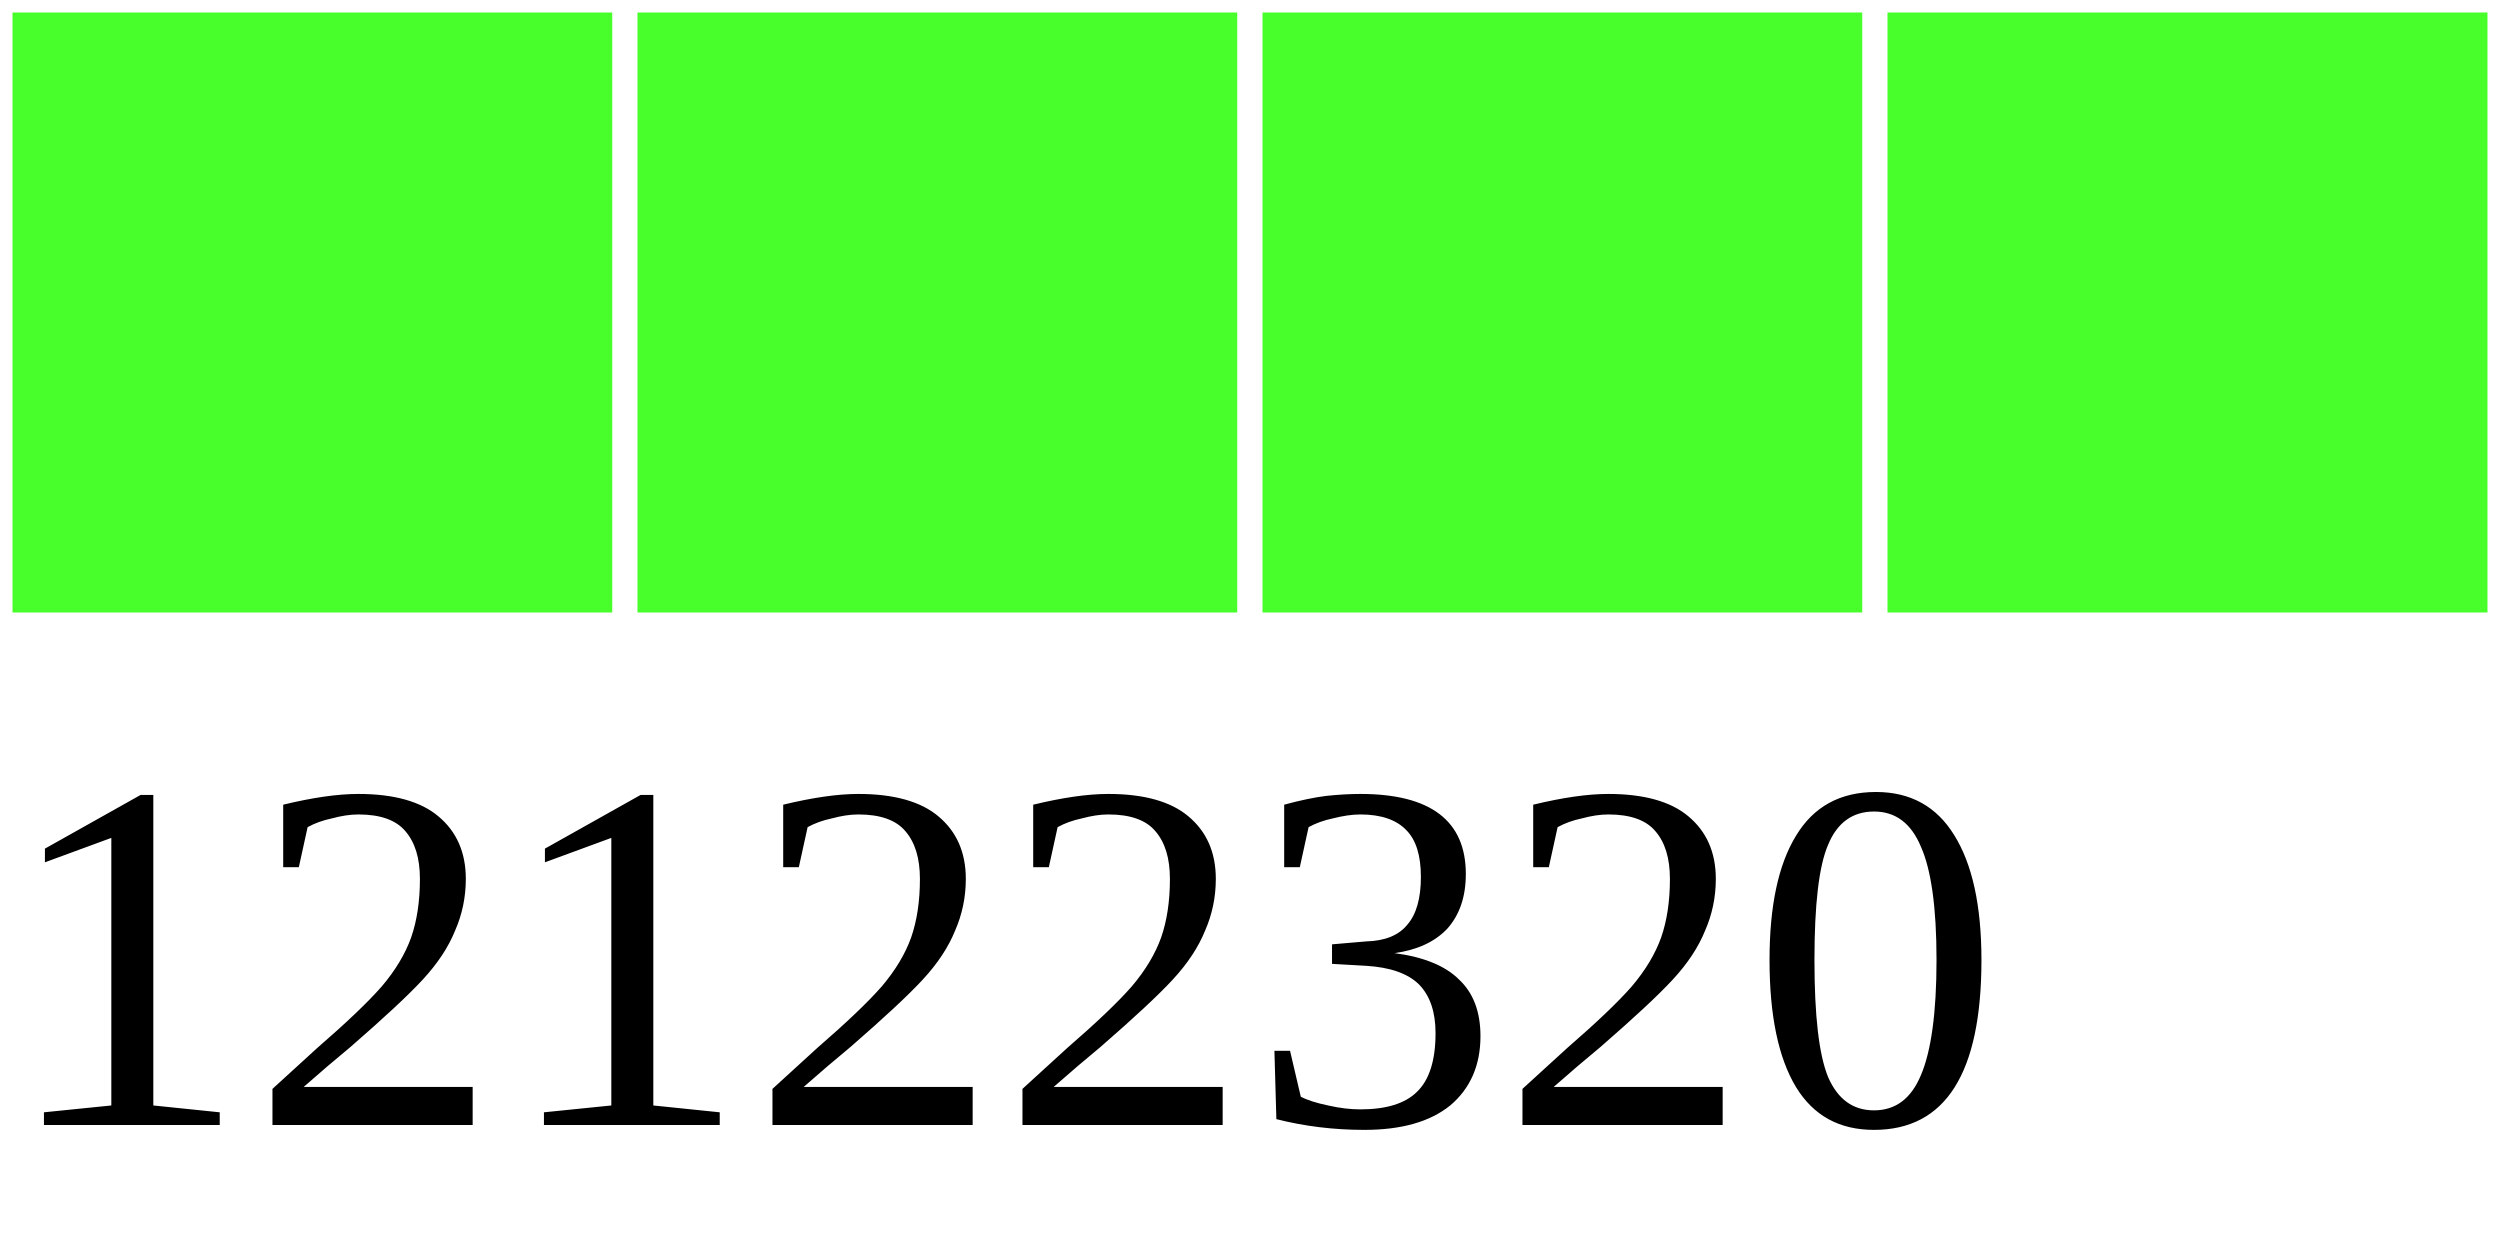
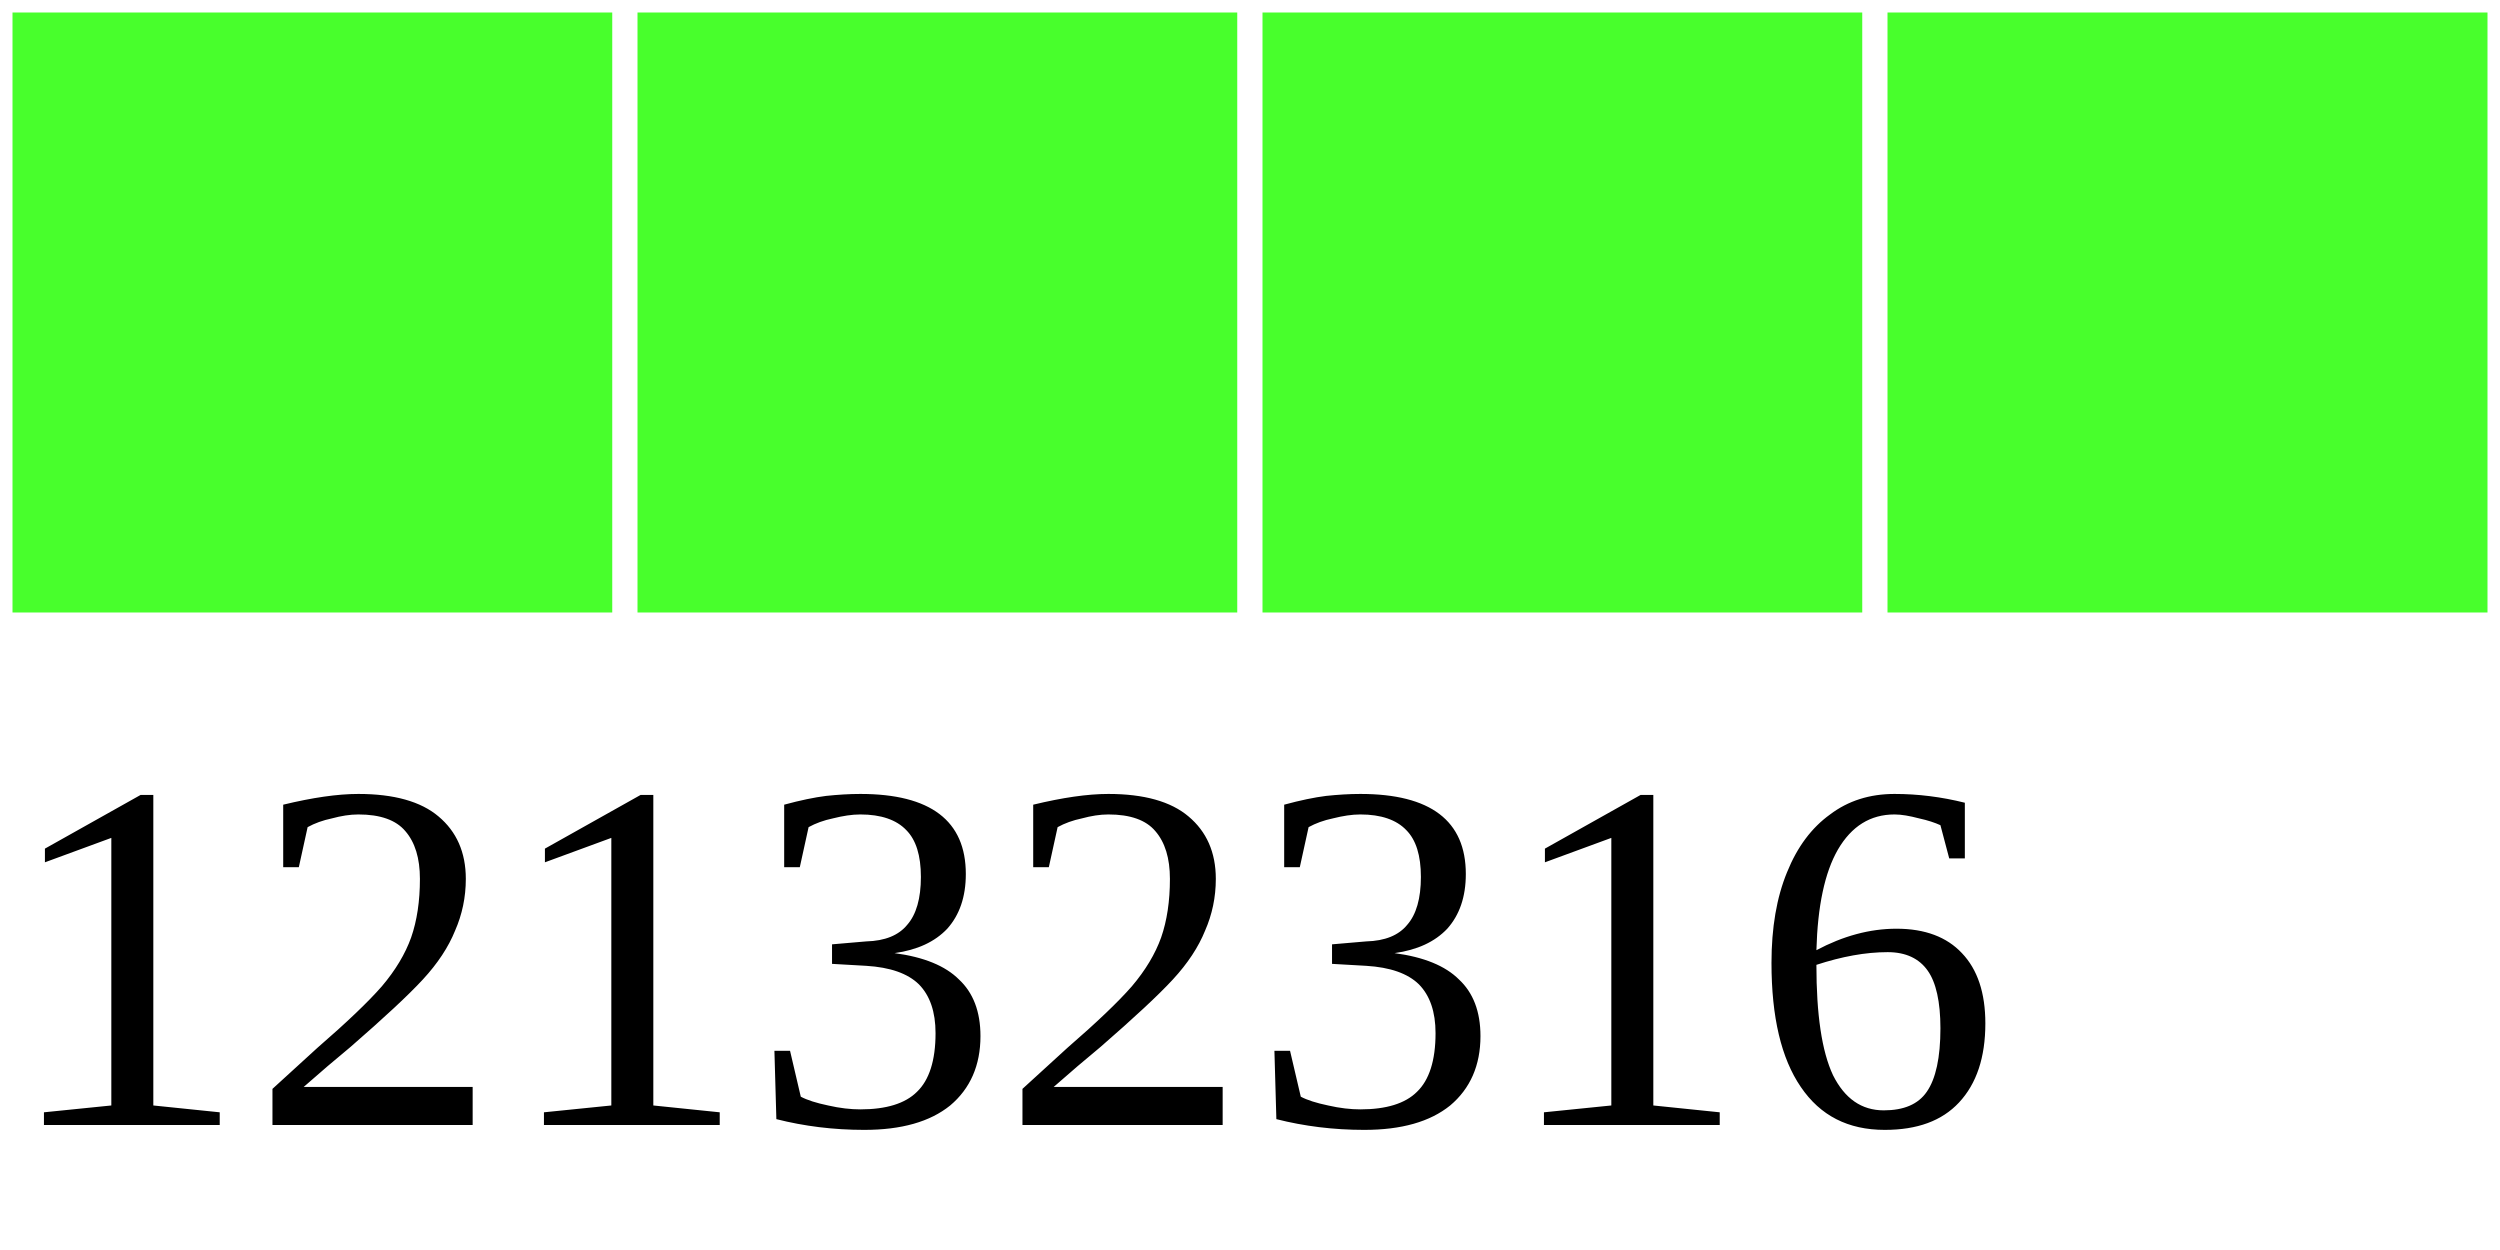
<svg xmlns="http://www.w3.org/2000/svg" width="40" height="20">
  <g>
    <rect width="10" height="10" style="fill:#48FF2C;stroke-width:0.4;stroke:rgb(255,255,255)" x="0" />
    <rect width="10" height="10" style="fill:#48FF2C;stroke-width:0.4;stroke:rgb(255,255,255)" x="10" />
    <rect width="10" height="10" style="fill:#48FF2C;stroke-width:0.4;stroke:rgb(255,255,255)" x="20" />
    <rect width="10" height="10" style="fill:#48FF2C;stroke-width:0.4;stroke:rgb(255,255,255)" x="30" />
-     <text x="0" y="18" fill="black" font-size="8">12122320</text>
+     <text x="0" y="18" fill="black" font-size="8">12132316</text>
  </g>
</svg>
